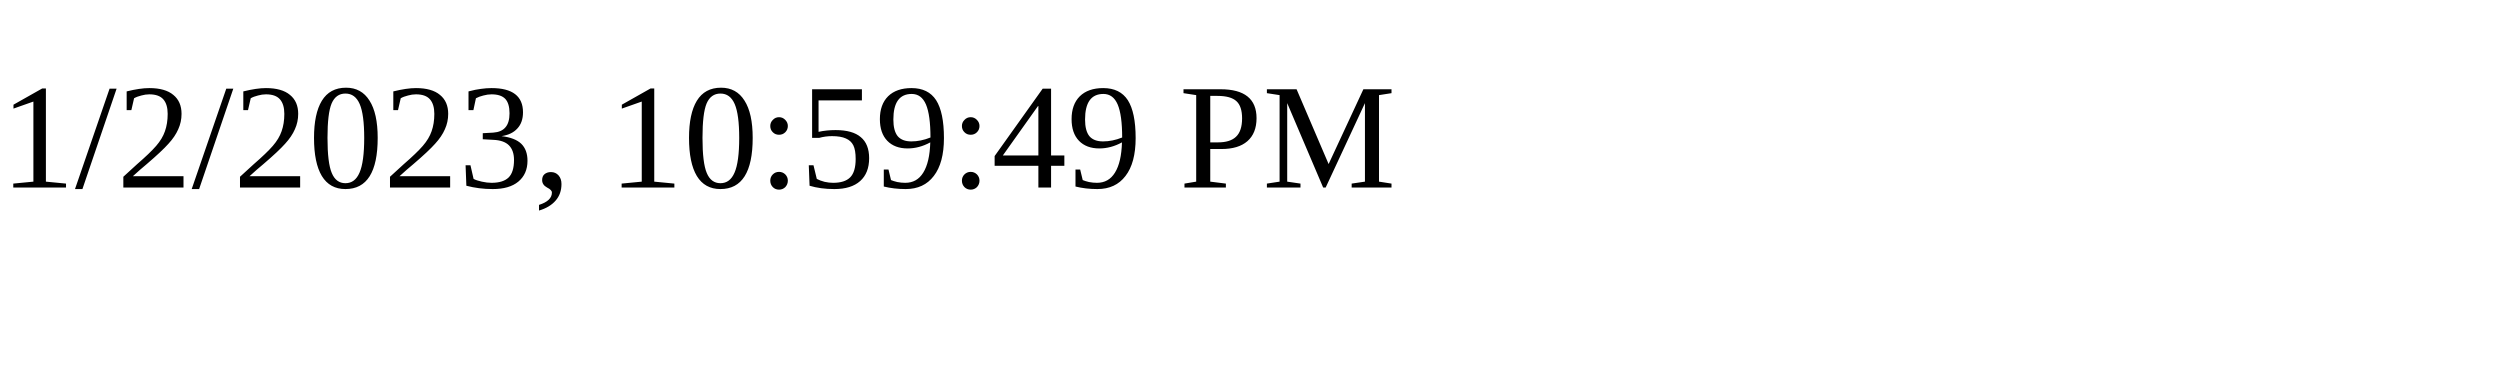
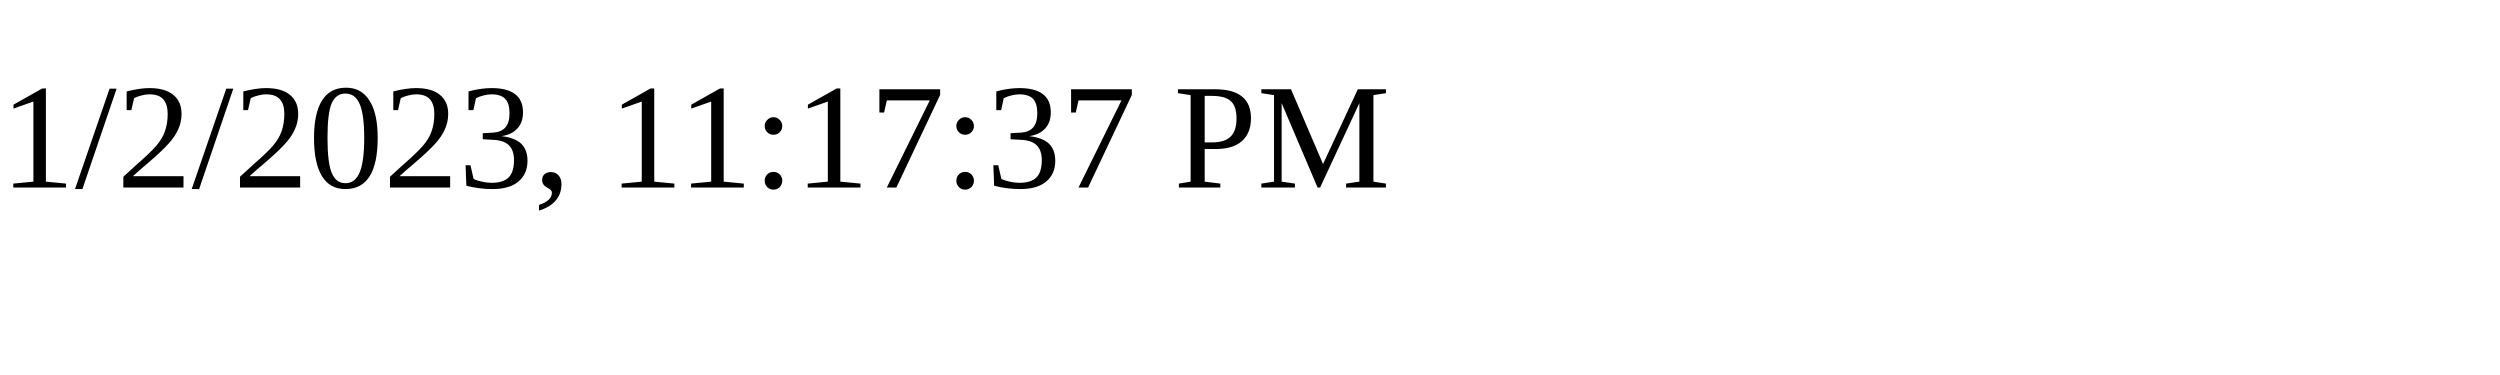
<svg xmlns="http://www.w3.org/2000/svg" height="30" width="200">
-   <text x="0" y="15">1/2/2023, 10:59:49 PM</text>
+   <text x="0" y="15">1/2/2023, 11:17:37 PM</text>
</svg>
